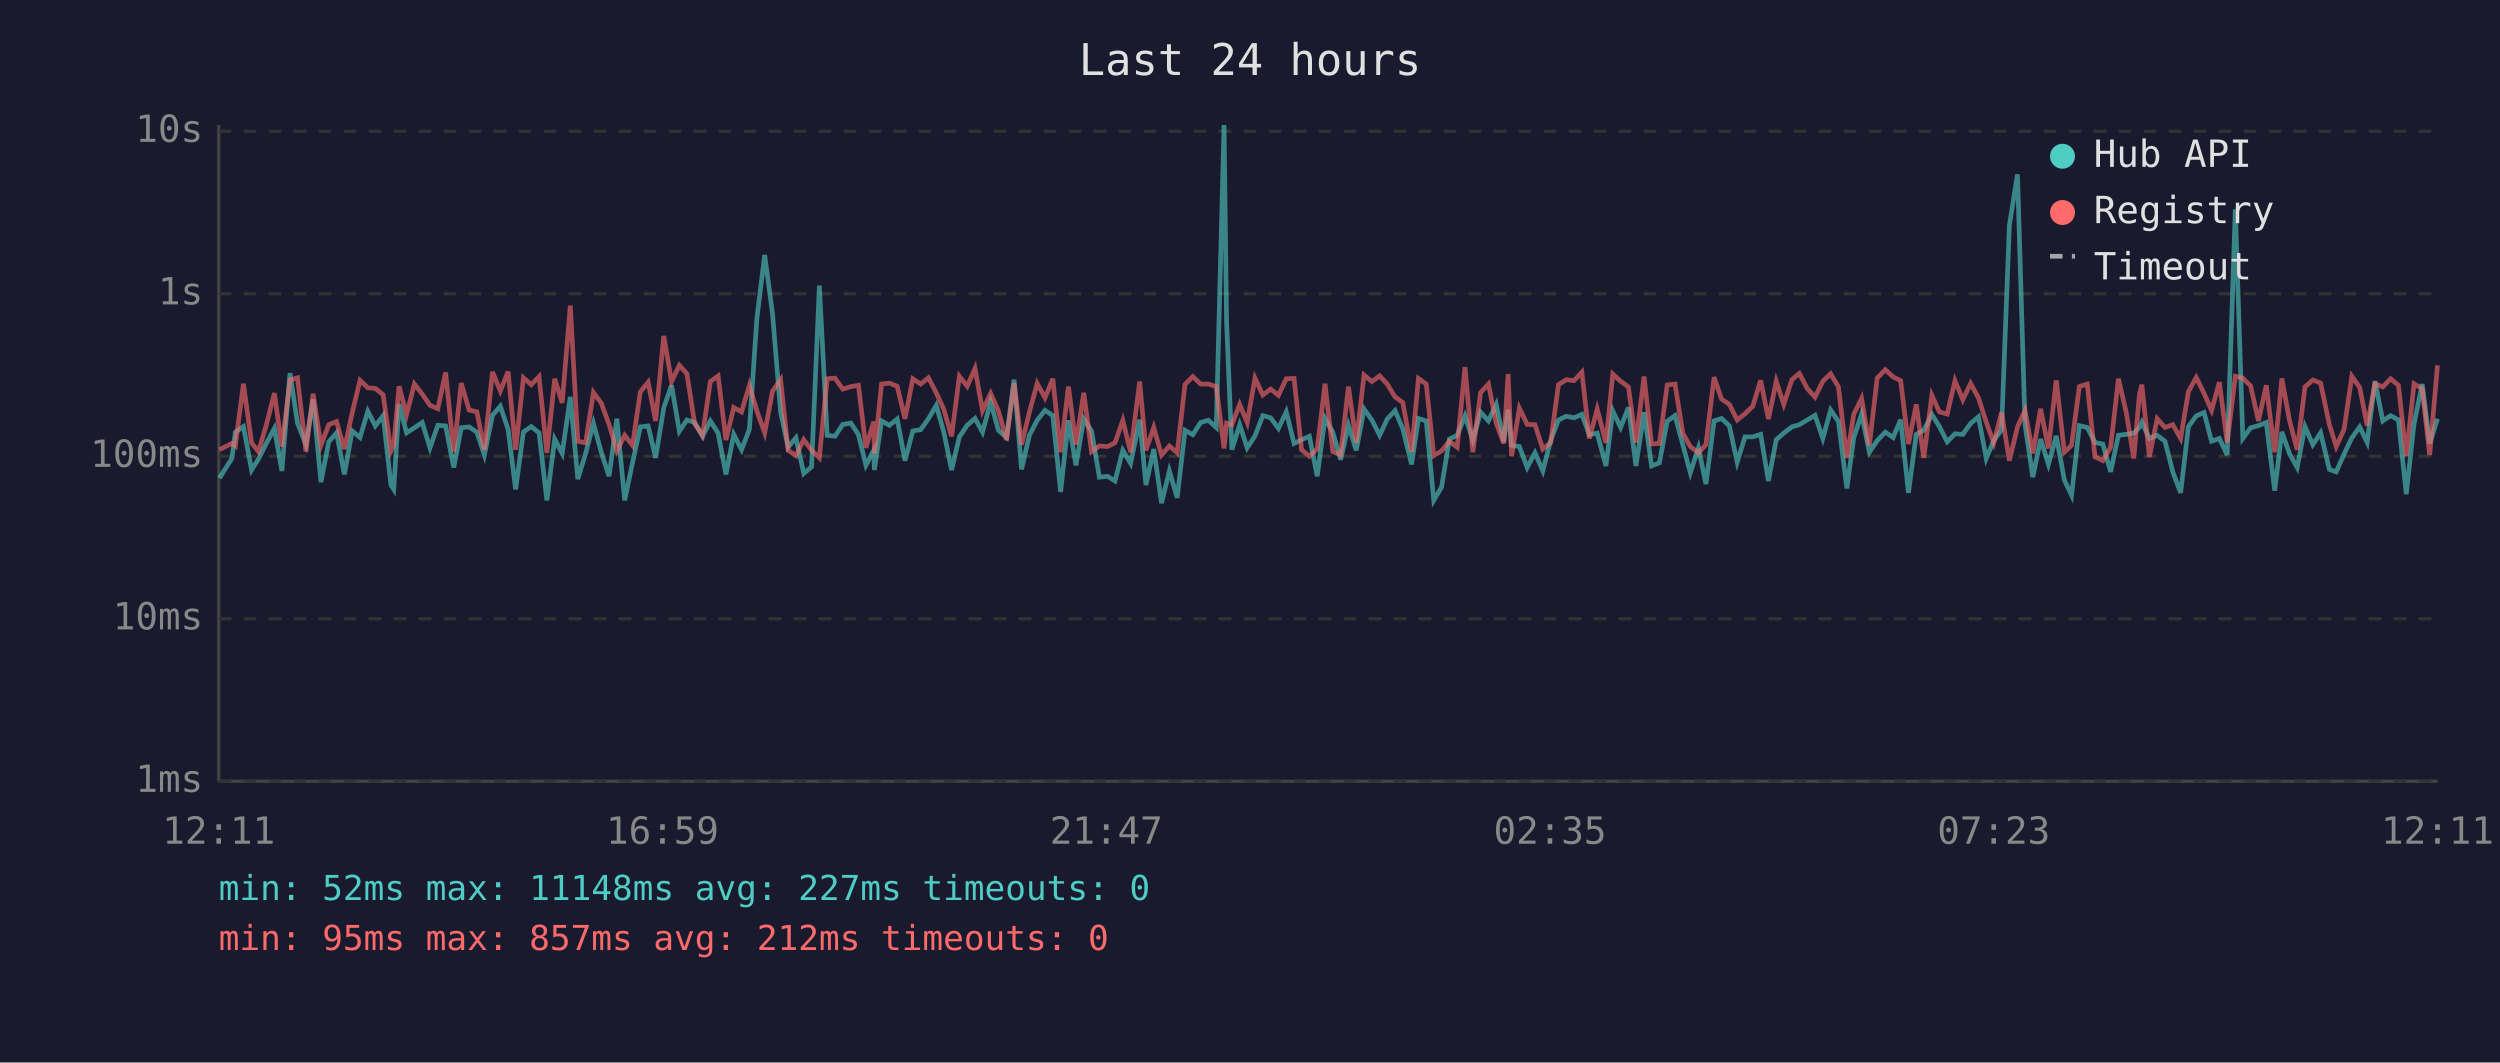
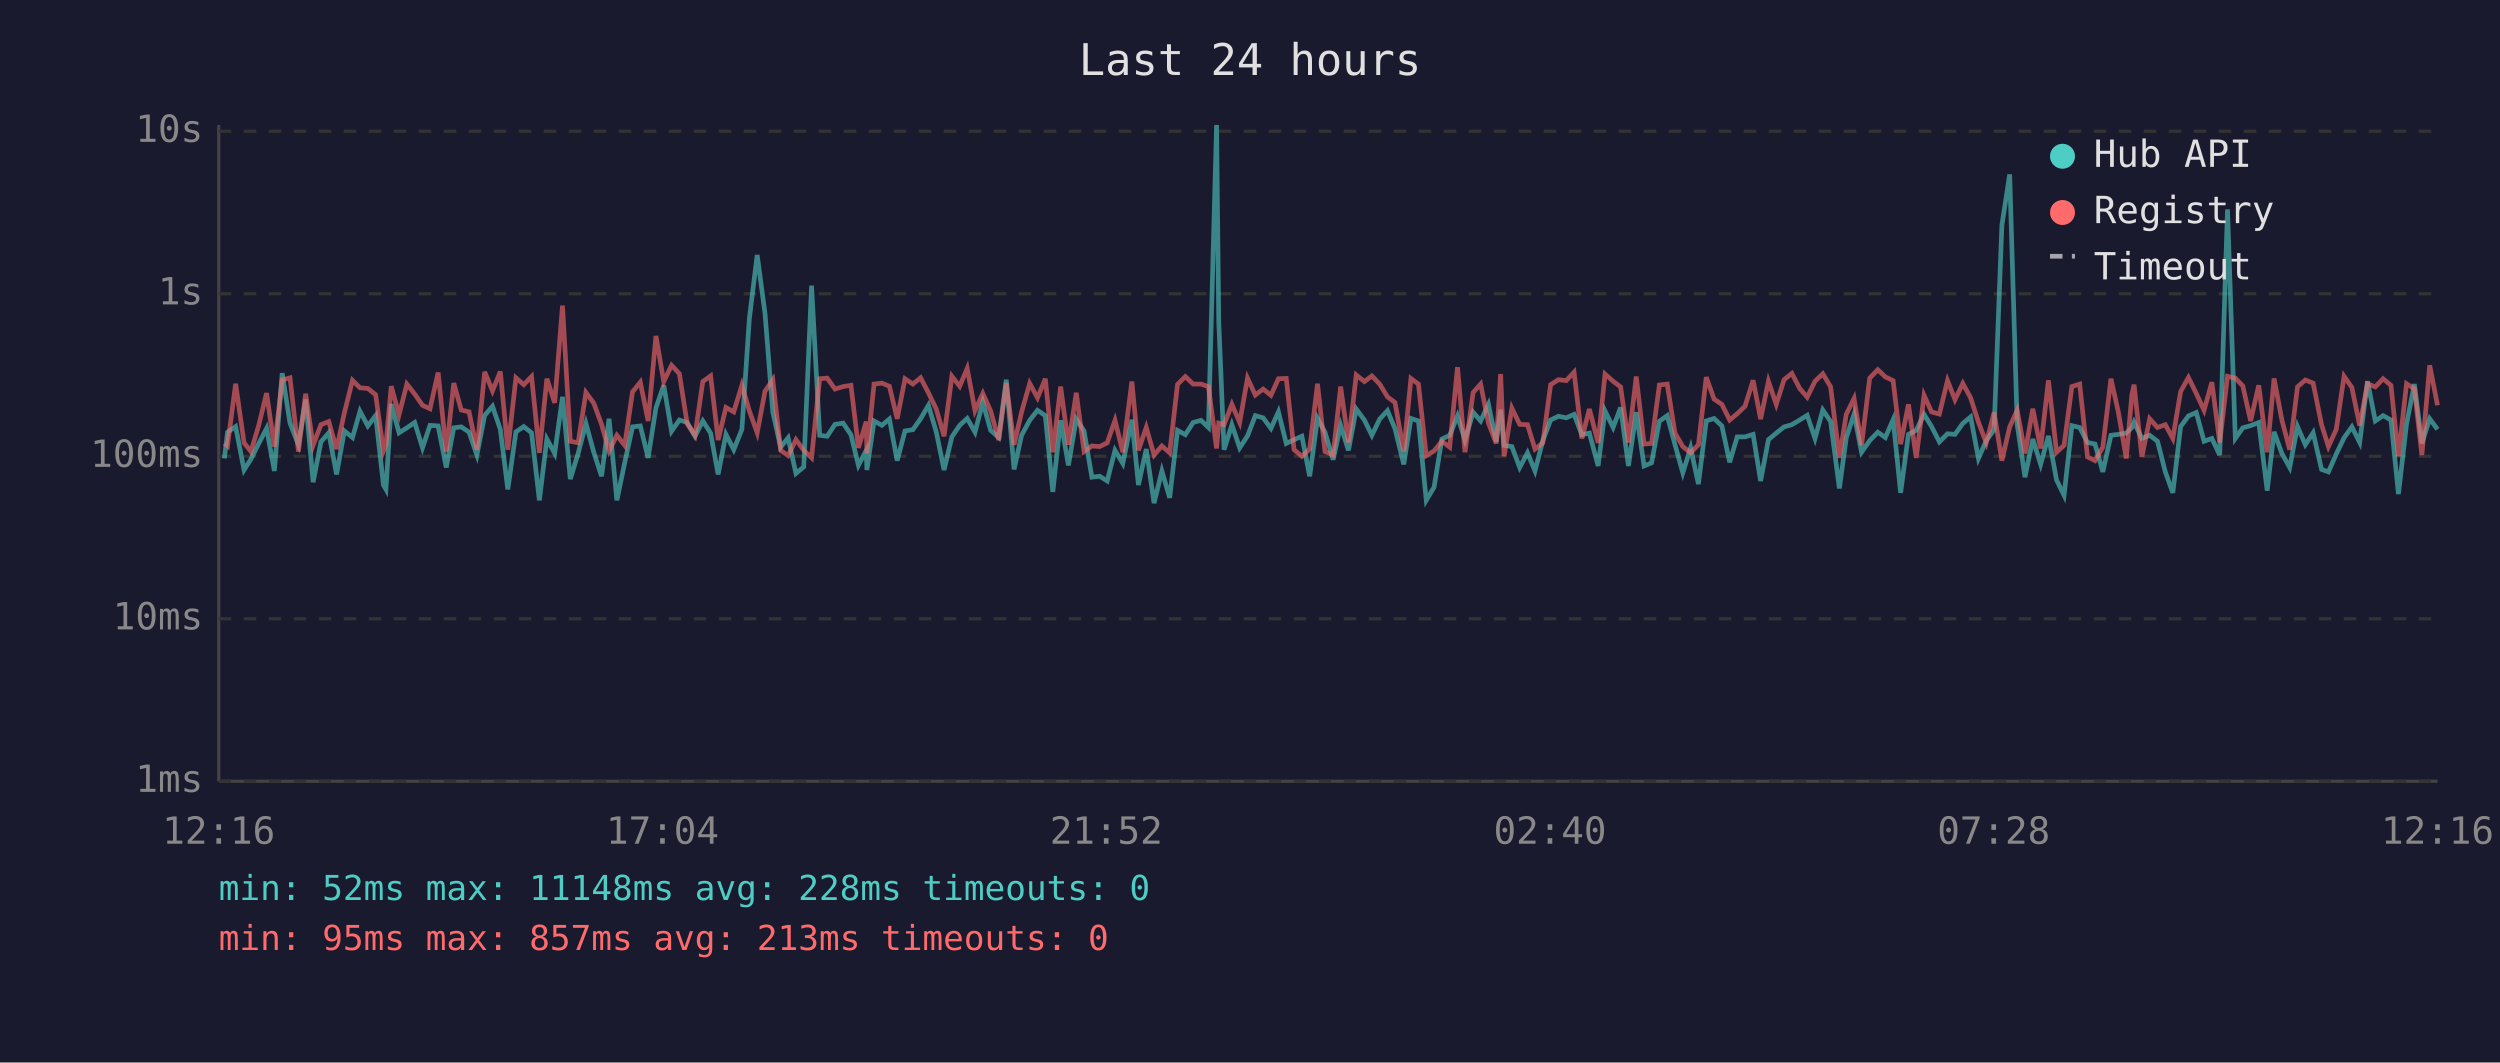
<svg xmlns="http://www.w3.org/2000/svg" viewBox="0 0 800 340" font-family="monospace" font-size="12">
  <rect width="800" height="340" fill="#1a1a2e" />
  <text x="400" y="24" fill="#e0e0e0" font-size="14" text-anchor="middle">Last 24 hours</text>
  <line x1="70" y1="40" x2="70" y2="250" stroke="#444" stroke-width="1" />
  <line x1="70" y1="250" x2="780" y2="250" stroke="#444" stroke-width="1" />
  <line x1="70" y1="250" x2="780" y2="250" stroke="#333" stroke-width="1" stroke-dasharray="4" />
  <text x="65" y="250" fill="#888" text-anchor="end" dominant-baseline="middle">1ms</text>
  <line x1="70" y1="198" x2="780" y2="198" stroke="#333" stroke-width="1" stroke-dasharray="4" />
  <text x="65" y="198" fill="#888" text-anchor="end" dominant-baseline="middle">10ms</text>
  <line x1="70" y1="146" x2="780" y2="146" stroke="#333" stroke-width="1" stroke-dasharray="4" />
  <text x="65" y="146" fill="#888" text-anchor="end" dominant-baseline="middle">100ms</text>
  <line x1="70" y1="94" x2="780" y2="94" stroke="#333" stroke-width="1" stroke-dasharray="4" />
  <text x="65" y="94" fill="#888" text-anchor="end" dominant-baseline="middle">1s</text>
  <line x1="70" y1="42" x2="780" y2="42" stroke="#333" stroke-width="1" stroke-dasharray="4" />
  <text x="65" y="42" fill="#888" text-anchor="end" dominant-baseline="middle">10s</text>
-   <text x="70" y="270" fill="#888" text-anchor="middle">12:11</text>
-   <text x="212" y="270" fill="#888" text-anchor="middle">16:59</text>
-   <text x="354" y="270" fill="#888" text-anchor="middle">21:47</text>
-   <text x="496" y="270" fill="#888" text-anchor="middle">02:35</text>
-   <text x="638" y="270" fill="#888" text-anchor="middle">07:23</text>
-   <text x="780" y="270" fill="#888" text-anchor="middle">12:11</text>
-   <polyline points="70.2,153.0 74.2,146.7 75.3,138.3 77.9,136.5 80.5,150.4 82.7,146.9 85.2,141.9 87.8,137.1 90.2,150.7 92.8,119.4 95.2,135.4 97.9,142.3 100.2,127.8 102.7,154.3 105.2,141.4 107.7,138.5 110.2,151.8 112.7,137.9 115.2,140.0 117.7,131.6 120.1,136.3 122.6,133.0 125.1,155.2 126.0,156.6 127.7,129.3 130.1,138.5 132.6,136.9 135.1,135.2 137.6,143.3 140.1,136.1 142.6,136.3 145.2,149.6 147.6,136.9 150.1,136.6 152.6,138.3 155.0,145.6 157.6,132.9 160.1,130.0 162.6,137.4 165.0,156.6 167.5,138.2 170.0,136.5 172.5,138.5 175.0,160.1 177.5,140.5 179.9,145.1 182.5,127.0 184.9,153.3 187.4,145.1 189.9,135.5 192.4,144.7 194.9,152.4 197.4,134.0 199.9,160.1 202.4,148.1 204.9,136.6 207.4,136.3 209.8,146.5 212.4,130.5 214.9,123.3 217.4,138.0 219.8,134.4 222.3,135.2 224.8,139.6 227.3,134.7 229.8,138.6 232.3,151.8 234.8,139.0 237.3,143.9 239.8,137.4 242.2,101.9 244.7,81.6 247.2,100.3 249.8,131.9 252.2,143.1 254.7,140.1 257.2,151.5 259.7,149.4 262.2,91.4 264.7,139.3 267.2,139.6 269.7,135.8 272.3,135.4 274.7,139.1 277.1,148.9 279.6,144.1 279.8,150.4 282.1,134.7 284.6,136.1 287.1,134.1 289.6,147.4 292.1,137.9 294.6,137.5 297.1,134.0 299.6,129.7 302.0,138.2 304.5,150.4 307.0,139.8 309.5,136.1 312.0,133.9 314.4,138.3 317.0,128.7 319.5,137.7 322.1,140.0 324.5,121.5 326.9,150.2 329.4,139.3 331.9,134.5 334.4,131.3 336.9,133.0 339.4,157.4 341.9,134.5 344.3,148.9 346.8,134.1 349.3,137.9 351.8,152.7 354.4,152.4 356.8,153.9 359.3,144.1 361.8,148.3 364.7,134.3 366.7,155.2 369.2,143.7 371.7,161.0 374.2,150.7 376.7,159.3 379.2,137.7 381.7,139.1 384.2,135.2 386.7,134.5 389.2,136.8 391.7,40.0 392.5,102.9 394.2,143.9 396.7,135.9 399.1,143.3 401.6,139.5 404.1,133.0 406.6,133.7 409.1,137.1 411.6,131.8 414.1,141.9 416.5,140.7 419.0,139.6 421.5,152.4 424.0,133.9 426.5,138.3 429.0,147.1 431.5,136.1 434.0,144.1 436.5,130.9 439.0,134.4 441.5,139.3 443.9,134.1 446.4,131.4 448.9,137.2 451.7,148.6 453.9,133.9 456.4,134.7 458.8,160.1 461.3,155.9 463.8,140.5 466.3,139.3 468.8,133.1 471.3,140.8 473.8,131.9 476.3,134.7 478.8,129.4 481.2,141.4 482.6,131.1 483.7,142.5 486.2,142.9 488.7,149.6 491.2,144.9 493.7,150.7 496.2,141.0 498.7,134.4 501.2,133.2 503.7,133.7 506.2,132.6 508.6,139.1 511.1,138.6 513.9,149.1 516.1,131.5 518.6,136.8 521.1,130.4 523.5,149.1 526.1,131.9 528.5,149.1 531.0,148.1 533.5,134.8 536.0,133.0 538.5,142.3 540.9,151.3 543.5,143.3 545.9,154.9 548.5,134.7 550.9,133.9 553.4,136.3 555.9,147.9 558.4,139.8 560.9,139.8 563.4,139.0 565.9,153.9 568.4,140.7 570.8,138.6 573.4,136.6 575.8,135.9 578.3,134.4 580.8,132.9 583.3,140.3 585.8,131.2 588.3,134.9 591.0,156.3 593.2,140.1 595.7,132.5 598.2,144.7 600.7,141.0 603.3,138.3 605.8,140.0 608.2,134.3 610.7,157.7 613.2,139.0 615.6,137.7 618.2,132.6 620.6,136.5 623.1,141.4 625.6,138.8 628.1,139.0 630.6,135.5 633.1,133.4 635.6,146.7 638.0,141.0 640.5,137.5 643.0,72.1 645.6,55.8 648.0,135.8 650.5,152.7 653.0,140.5 655.5,148.6 658.0,139.5 660.6,153.6 662.9,158.5 665.4,136.2 667.9,136.8 670.4,141.6 672.9,142.1 675.4,151.0 677.9,139.3 680.4,139.0 682.8,138.6 684.6,136.8 685.4,135.1 687.8,140.3 690.3,139.3 692.8,141.2 695.3,151.0 697.8,157.7 700.3,136.5 702.8,133.1 705.3,132.0 707.7,141.2 710.2,140.3 712.7,145.6 715.3,67.0 717.7,140.3 720.2,136.9 722.7,136.2 725.2,135.2 727.9,157.0 730.2,138.2 732.6,145.1 735.1,149.6 737.6,136.5 740.1,142.3 742.6,138.5 745.4,150.2 747.6,151.0 750.1,145.3 752.6,140.1 755.1,136.6 757.5,141.6 760.0,122.0 762.5,134.7 765.0,133.0 767.5,134.4 770.0,158.1 772.5,135.6 775.1,122.9 777.5,141.9 780.0,134.0" fill="none" stroke="#4ecdc4" stroke-width="1.5" opacity="0.6" />
-   <polyline points="70.2,143.9 74.2,141.9 75.3,142.7 77.9,122.8 80.5,141.7 82.7,144.5 85.2,136.1 87.8,125.8 90.2,142.9 92.8,121.6 95.2,120.9 97.9,144.5 100.2,126.0 102.7,142.5 105.2,135.9 107.7,134.9 110.2,143.7 112.7,132.1 115.2,121.7 117.7,124.1 120.1,124.3 122.6,126.3 125.1,144.3 126.0,142.3 127.7,123.6 130.1,132.7 132.6,122.9 135.1,126.1 137.6,129.7 140.1,130.8 142.6,119.2 145.2,144.5 147.6,122.6 150.1,131.2 152.6,131.8 155.0,143.9 157.6,119.0 160.1,125.1 162.6,118.9 165.0,143.9 167.5,120.9 170.0,123.1 172.5,120.5 175.0,144.9 177.5,121.2 179.9,128.9 182.5,97.8 184.9,141.2 187.4,141.7 189.9,125.6 192.4,129.0 194.9,135.8 197.4,144.3 199.9,139.3 202.4,142.5 204.9,125.4 207.4,122.3 209.8,134.7 212.4,107.5 214.9,122.1 217.4,116.9 219.8,119.6 222.3,135.6 224.8,139.3 227.3,122.1 229.8,120.3 232.3,140.8 234.8,130.4 237.3,131.8 239.8,123.3 242.2,131.5 244.7,138.5 247.2,125.2 249.8,121.5 252.2,144.1 254.7,145.8 257.2,140.7 259.7,144.1 262.2,146.5 264.7,121.2 267.2,121.0 269.7,124.5 272.3,123.7 274.7,123.3 277.1,143.3 279.6,134.9 279.8,145.1 282.1,122.9 284.6,122.6 287.1,123.6 289.6,134.0 292.1,121.2 294.6,122.9 297.1,120.9 299.6,125.7 302.0,130.9 304.5,139.6 307.0,120.4 309.5,123.6 312.0,117.9 314.4,131.4 317.0,125.9 319.5,131.5 322.1,140.8 324.5,122.6 326.9,142.3 329.4,131.9 331.9,122.7 334.4,127.3 336.9,121.2 339.4,144.7 341.9,123.7 344.3,142.3 346.8,125.7 349.3,144.5 351.8,142.7 354.4,142.9 356.8,141.7 359.3,134.5 361.8,144.7 364.7,122.1 366.7,144.1 369.2,136.8 371.7,145.6 374.2,142.7 376.7,144.9 379.2,123.0 381.7,120.5 384.2,122.9 386.7,122.9 389.2,123.7 391.7,143.5 392.5,135.4 394.2,135.9 396.7,129.4 399.1,135.2 401.6,121.0 404.1,126.4 406.6,124.5 409.1,126.5 411.6,121.2 414.1,121.1 416.5,143.9 419.0,146.0 421.5,143.7 424.0,122.8 426.5,144.5 429.0,145.6 431.5,123.7 434.0,141.6 436.5,120.0 439.0,122.1 441.5,120.3 443.9,122.9 446.4,127.0 448.9,128.8 451.7,144.5 453.9,121.1 456.4,122.9 458.8,145.8 461.3,144.3 463.8,141.2 466.3,143.1 468.8,117.5 471.3,144.7 473.8,125.6 476.3,122.9 478.8,135.4 481.2,141.9 482.6,119.7 483.7,146.0 486.2,130.6 488.7,135.8 491.2,135.9 493.7,143.7 496.2,141.7 498.7,123.1 501.2,121.5 503.7,121.8 506.2,119.1 508.6,140.3 511.1,130.9 513.9,141.7 516.1,119.7 518.6,122.0 521.1,123.8 523.5,141.6 526.1,120.5 528.5,142.1 531.0,141.9 533.5,123.2 536.0,122.9 538.5,138.6 540.9,142.9 543.5,144.9 545.9,142.3 548.5,120.7 550.9,127.7 553.4,129.4 555.9,134.4 558.4,132.4 560.9,130.0 563.4,121.7 565.9,134.1 568.4,122.0 570.8,129.4 573.4,121.5 575.8,119.5 578.3,124.3 580.8,127.1 583.3,122.0 585.8,119.6 588.3,123.8 591.0,146.5 593.2,132.6 595.7,127.5 598.2,142.5 600.7,121.0 603.3,118.3 605.8,120.6 608.2,121.8 610.7,142.1 613.2,129.4 615.6,146.5 618.2,126.5 620.6,131.8 623.1,132.5 625.6,121.8 628.1,127.9 630.6,122.7 633.1,127.3 635.6,135.1 638.0,141.7 640.5,132.0 643.0,147.4 645.6,136.6 648.0,131.3 650.5,145.1 653.0,130.8 655.5,143.5 658.0,121.7 660.6,144.7 662.9,142.5 665.4,123.7 667.9,122.9 670.4,146.2 672.9,147.4 675.4,143.1 677.9,121.2 680.4,132.0 682.8,146.7 684.6,126.3 685.4,123.1 687.8,146.2 690.3,134.0 692.8,136.8 695.3,135.9 697.8,140.3 700.3,125.3 702.8,120.8 705.3,125.9 707.7,131.3 710.2,122.3 712.7,141.6 715.3,120.4 717.7,121.0 720.2,123.5 722.7,134.7 725.2,123.3 727.9,144.7 730.2,121.1 732.6,134.4 735.1,143.9 737.6,123.8 740.1,121.6 742.6,122.6 745.4,135.9 747.6,142.9 750.1,137.4 752.6,120.4 755.1,124.0 757.5,136.2 760.0,122.8 762.5,123.8 765.0,121.2 767.5,123.3 770.0,146.0 772.5,122.8 775.1,124.4 777.5,145.6 780.0,116.9" fill="none" stroke="#ff6b6b" stroke-width="1.5" opacity="0.6" />
+   <text x="70" y="270" fill="#888" text-anchor="middle">12:16</text>
+   <text x="212" y="270" fill="#888" text-anchor="middle">17:04</text>
+   <text x="354" y="270" fill="#888" text-anchor="middle">21:52</text>
+   <text x="496" y="270" fill="#888" text-anchor="middle">02:40</text>
+   <text x="638" y="270" fill="#888" text-anchor="middle">07:28</text>
+   <text x="780" y="270" fill="#888" text-anchor="middle">12:16</text>
+   <polyline points="71.8,146.7 72.8,138.3 75.4,136.5 78.1,150.4 80.3,146.9 82.8,141.9 85.3,137.1 87.8,150.7 90.3,119.4 92.8,135.4 95.5,142.3 97.8,127.8 100.2,154.3 102.7,141.4 105.2,138.5 107.7,151.8 110.2,137.9 112.8,140.0 115.2,131.6 117.7,136.3 120.2,133.0 122.7,155.2 123.5,156.6 125.2,129.3 127.7,138.5 130.2,136.9 132.7,135.2 135.2,143.3 137.6,136.1 140.2,136.3 142.8,149.6 145.2,136.9 147.6,136.6 150.1,138.3 152.6,145.6 155.1,132.9 157.6,130.0 160.1,137.4 162.5,156.6 165.1,138.2 167.6,136.5 170.1,138.5 172.6,160.1 175.0,140.5 177.5,145.1 180.0,127.0 182.5,153.3 185.0,145.1 187.5,135.5 190.0,144.7 192.5,152.4 194.9,134.0 197.4,160.1 199.9,148.1 202.4,136.6 204.9,136.3 207.4,146.5 209.9,130.5 212.4,123.3 214.9,138.0 217.4,134.4 219.9,135.2 222.4,139.6 224.9,134.7 227.4,138.6 229.8,151.8 232.3,139.0 234.8,143.9 237.4,137.4 239.8,101.9 242.3,81.6 244.8,100.3 247.3,131.9 249.8,143.1 252.2,140.1 254.7,151.5 257.2,149.4 259.7,91.4 262.3,139.3 264.7,139.6 267.2,135.8 269.8,135.4 272.3,139.1 274.7,148.9 277.2,144.1 277.4,150.4 279.7,134.7 282.2,136.1 284.6,134.1 287.1,147.4 289.6,137.9 292.1,137.5 294.6,134.0 297.1,129.7 299.6,138.2 302.1,150.4 304.6,139.8 307.1,136.1 309.5,133.9 312.0,138.3 314.5,128.7 317.0,137.7 319.6,140.0 322.0,121.5 324.5,150.2 326.9,139.3 329.5,134.5 332.0,131.3 334.5,133.0 336.9,157.4 339.4,134.5 341.9,148.9 344.4,134.1 346.9,137.9 349.4,152.7 351.9,152.4 354.3,153.9 356.8,144.1 359.3,148.3 362.2,134.3 364.3,155.2 366.8,143.7 369.3,161.0 371.8,150.7 374.3,159.3 376.8,137.7 379.3,139.1 381.8,135.2 384.3,134.5 386.7,136.8 389.3,40.0 390.0,102.9 391.7,143.9 394.2,135.9 396.7,143.3 399.2,139.5 401.7,133.0 404.2,133.7 406.7,137.1 409.1,131.8 411.6,141.9 414.1,140.7 416.6,139.6 419.1,152.4 421.6,133.9 424.0,138.3 426.6,147.1 429.0,136.1 431.5,144.1 434.0,130.9 436.6,134.4 439.0,139.3 441.5,134.1 444.0,131.4 446.4,137.2 449.2,148.6 451.5,133.9 453.9,134.7 456.4,160.1 458.9,155.9 461.4,140.5 463.9,139.3 466.4,133.1 468.8,140.8 471.4,131.9 473.8,134.7 476.3,129.4 478.8,141.4 480.2,131.1 481.3,142.5 483.8,142.9 486.3,149.6 488.8,144.9 491.2,150.7 493.7,141.0 496.2,134.4 498.7,133.2 501.2,133.7 503.7,132.6 506.2,139.1 508.6,138.6 511.4,149.1 513.6,131.5 516.2,136.8 518.6,130.4 521.1,149.1 523.6,131.9 526.1,149.1 528.5,148.1 531.0,134.8 533.5,133.0 536.0,142.3 538.5,151.3 541.0,143.3 543.5,154.9 546.0,134.7 548.5,133.9 551.0,136.3 553.5,147.9 555.9,139.8 558.4,139.8 561.0,139.0 563.4,153.9 565.9,140.7 568.4,138.6 570.9,136.6 573.4,135.9 575.9,134.4 578.3,132.9 580.8,140.3 583.3,131.2 585.8,134.9 588.6,156.3 590.8,140.1 593.3,132.5 595.7,144.7 598.3,141.0 600.9,138.3 603.3,140.0 605.8,134.3 608.2,157.7 610.7,139.0 613.2,137.7 615.7,132.6 618.1,136.5 620.6,141.4 623.2,138.8 625.6,139.0 628.1,135.5 630.6,133.4 633.1,146.7 635.6,141.0 638.1,137.5 640.6,72.1 643.1,55.8 645.5,135.8 648.0,152.7 650.5,140.5 653.0,148.6 655.5,139.5 658.1,153.6 660.5,158.5 663.0,136.2 665.5,136.8 668.0,141.6 670.4,142.1 672.9,151.0 675.5,139.3 677.9,139.0 680.4,138.6 682.2,136.8 682.9,135.1 685.4,140.3 687.9,139.3 690.4,141.2 692.9,151.0 695.3,157.7 697.8,136.5 700.3,133.1 702.8,132.0 705.3,141.2 707.8,140.3 710.3,145.6 712.8,67.0 715.3,140.3 717.7,136.9 720.2,136.2 722.8,135.2 725.5,157.0 727.7,138.2 730.2,145.1 732.7,149.6 735.2,136.5 737.7,142.3 740.2,138.5 742.9,150.2 745.1,151.0 747.6,145.3 750.1,140.1 752.6,136.6 755.1,141.6 757.6,122.0 760.1,134.7 762.6,133.0 765.1,134.4 767.5,158.1 770.1,135.6 772.6,122.9 775.0,141.9 777.5,134.0 780.0,137.4" fill="none" stroke="#4ecdc4" stroke-width="1.5" opacity="0.6" />
+   <polyline points="71.8,141.9 72.8,142.7 75.4,122.8 78.1,141.7 80.3,144.5 82.8,136.1 85.3,125.8 87.8,142.9 90.3,121.6 92.8,120.9 95.5,144.5 97.8,126.0 100.2,142.5 102.7,135.9 105.2,134.9 107.7,143.7 110.2,132.1 112.8,121.7 115.2,124.1 117.7,124.3 120.2,126.3 122.7,144.3 123.5,142.3 125.2,123.6 127.7,132.7 130.2,122.9 132.7,126.1 135.2,129.7 137.6,130.8 140.2,119.2 142.8,144.5 145.2,122.6 147.6,131.2 150.1,131.8 152.6,143.9 155.1,119.0 157.6,125.1 160.1,118.9 162.5,143.9 165.1,120.9 167.6,123.1 170.1,120.5 172.6,144.9 175.0,121.2 177.5,128.9 180.0,97.8 182.5,141.2 185.0,141.7 187.5,125.6 190.0,129.0 192.5,135.8 194.9,144.3 197.4,139.3 199.9,142.5 202.4,125.4 204.9,122.3 207.4,134.7 209.9,107.5 212.4,122.1 214.9,116.9 217.4,119.6 219.9,135.6 222.4,139.3 224.9,122.1 227.4,120.3 229.8,140.8 232.3,130.4 234.8,131.8 237.4,123.3 239.8,131.5 242.3,138.5 244.8,125.2 247.3,121.5 249.8,144.1 252.2,145.8 254.7,140.7 257.2,144.1 259.7,146.5 262.3,121.2 264.7,121.0 267.2,124.5 269.8,123.7 272.3,123.3 274.7,143.3 277.2,134.9 277.4,145.1 279.7,122.9 282.2,122.6 284.6,123.6 287.1,134.0 289.6,121.2 292.1,122.9 294.6,120.9 297.1,125.7 299.6,130.9 302.1,139.6 304.6,120.4 307.1,123.6 309.5,117.9 312.0,131.4 314.5,125.9 317.0,131.5 319.6,140.8 322.0,122.6 324.5,142.3 326.9,131.9 329.5,122.7 332.0,127.3 334.5,121.2 336.9,144.7 339.4,123.7 341.9,142.3 344.4,125.7 346.9,144.5 349.4,142.7 351.9,142.9 354.3,141.7 356.8,134.5 359.3,144.7 362.2,122.1 364.3,144.1 366.8,136.8 369.3,145.6 371.8,142.7 374.3,144.9 376.8,123.0 379.3,120.5 381.8,122.9 384.3,122.9 386.7,123.7 389.3,143.5 390.0,135.4 391.7,135.9 394.2,129.4 396.7,135.2 399.2,121.0 401.7,126.4 404.2,124.5 406.7,126.5 409.1,121.2 411.6,121.1 414.1,143.9 416.6,146.0 419.1,143.7 421.6,122.8 424.0,144.5 426.6,145.6 429.0,123.7 431.5,141.6 434.0,120.0 436.6,122.1 439.0,120.3 441.5,122.9 444.0,127.0 446.4,128.8 449.2,144.5 451.5,121.1 453.9,122.9 456.4,145.8 458.9,144.3 461.4,141.2 463.9,143.1 466.4,117.5 468.8,144.7 471.4,125.6 473.8,122.9 476.3,135.4 478.8,141.9 480.2,119.7 481.3,146.0 483.8,130.6 486.3,135.8 488.8,135.9 491.2,143.7 493.7,141.7 496.2,123.1 498.7,121.5 501.2,121.8 503.7,119.1 506.2,140.3 508.6,130.9 511.4,141.7 513.6,119.7 516.2,122.0 518.6,123.8 521.1,141.6 523.6,120.5 526.1,142.1 528.5,141.9 531.0,123.2 533.5,122.9 536.0,138.6 538.5,142.9 541.0,144.9 543.5,142.3 546.0,120.7 548.5,127.7 551.0,129.4 553.5,134.4 555.9,132.4 558.4,130.0 561.0,121.7 563.4,134.1 565.9,122.0 568.4,129.4 570.9,121.5 573.4,119.5 575.9,124.3 578.3,127.1 580.8,122.0 583.3,119.6 585.8,123.8 588.6,146.5 590.8,132.6 593.3,127.5 595.7,142.5 598.3,121.0 600.9,118.3 603.3,120.6 605.8,121.8 608.2,142.1 610.7,129.4 613.2,146.5 615.7,126.5 618.1,131.8 620.6,132.5 623.2,121.8 625.6,127.9 628.1,122.7 630.6,127.3 633.1,135.1 635.6,141.7 638.1,132.0 640.6,147.4 643.1,136.6 645.5,131.3 648.0,145.1 650.5,130.8 653.0,143.5 655.5,121.7 658.1,144.7 660.5,142.5 663.0,123.7 665.5,122.9 668.0,146.2 670.4,147.4 672.9,143.1 675.5,121.2 677.9,132.0 680.4,146.7 682.2,126.3 682.9,123.1 685.4,146.2 687.9,134.0 690.4,136.8 692.9,135.9 695.3,140.3 697.8,125.3 700.3,120.8 702.8,125.9 705.3,131.3 707.8,122.3 710.3,141.6 712.8,120.4 715.3,121.0 717.7,123.5 720.2,134.7 722.8,123.3 725.5,144.7 727.7,121.1 730.2,134.4 732.7,143.9 735.2,123.8 737.7,121.6 740.2,122.6 742.9,135.9 745.1,142.9 747.6,137.4 750.1,120.4 752.6,124.0 755.1,136.2 757.6,122.8 760.1,123.8 762.6,121.2 765.1,123.3 767.5,146.0 770.1,122.8 772.6,124.4 775.0,145.6 777.5,116.9 780.0,129.7" fill="none" stroke="#ff6b6b" stroke-width="1.5" opacity="0.6" />
  <circle cx="660" cy="50" r="4" fill="#4ecdc4" />
  <text x="670" y="50" fill="#e0e0e0" dominant-baseline="middle">Hub API</text>
  <circle cx="660" cy="68" r="4" fill="#ff6b6b" />
  <text x="670" y="68" fill="#e0e0e0" dominant-baseline="middle">Registry</text>
  <line x1="656" y1="82" x2="664" y2="82" stroke="#e0e0e0" stroke-width="1.5" stroke-dasharray="4,3" opacity="0.7" />
  <text x="670" y="86" fill="#e0e0e0" dominant-baseline="middle">Timeout</text>
-   <text x="70" y="288" fill="#4ecdc4" font-size="11">min: 52ms  max: 11148ms  avg: 227ms  timeouts: 0</text>
-   <text x="70" y="304" fill="#ff6b6b" font-size="11">min: 95ms  max: 857ms  avg: 212ms  timeouts: 0</text>
+   <text x="70" y="288" fill="#4ecdc4" font-size="11">min: 52ms  max: 11148ms  avg: 228ms  timeouts: 0</text>
+   <text x="70" y="304" fill="#ff6b6b" font-size="11">min: 95ms  max: 857ms  avg: 213ms  timeouts: 0</text>
</svg>
